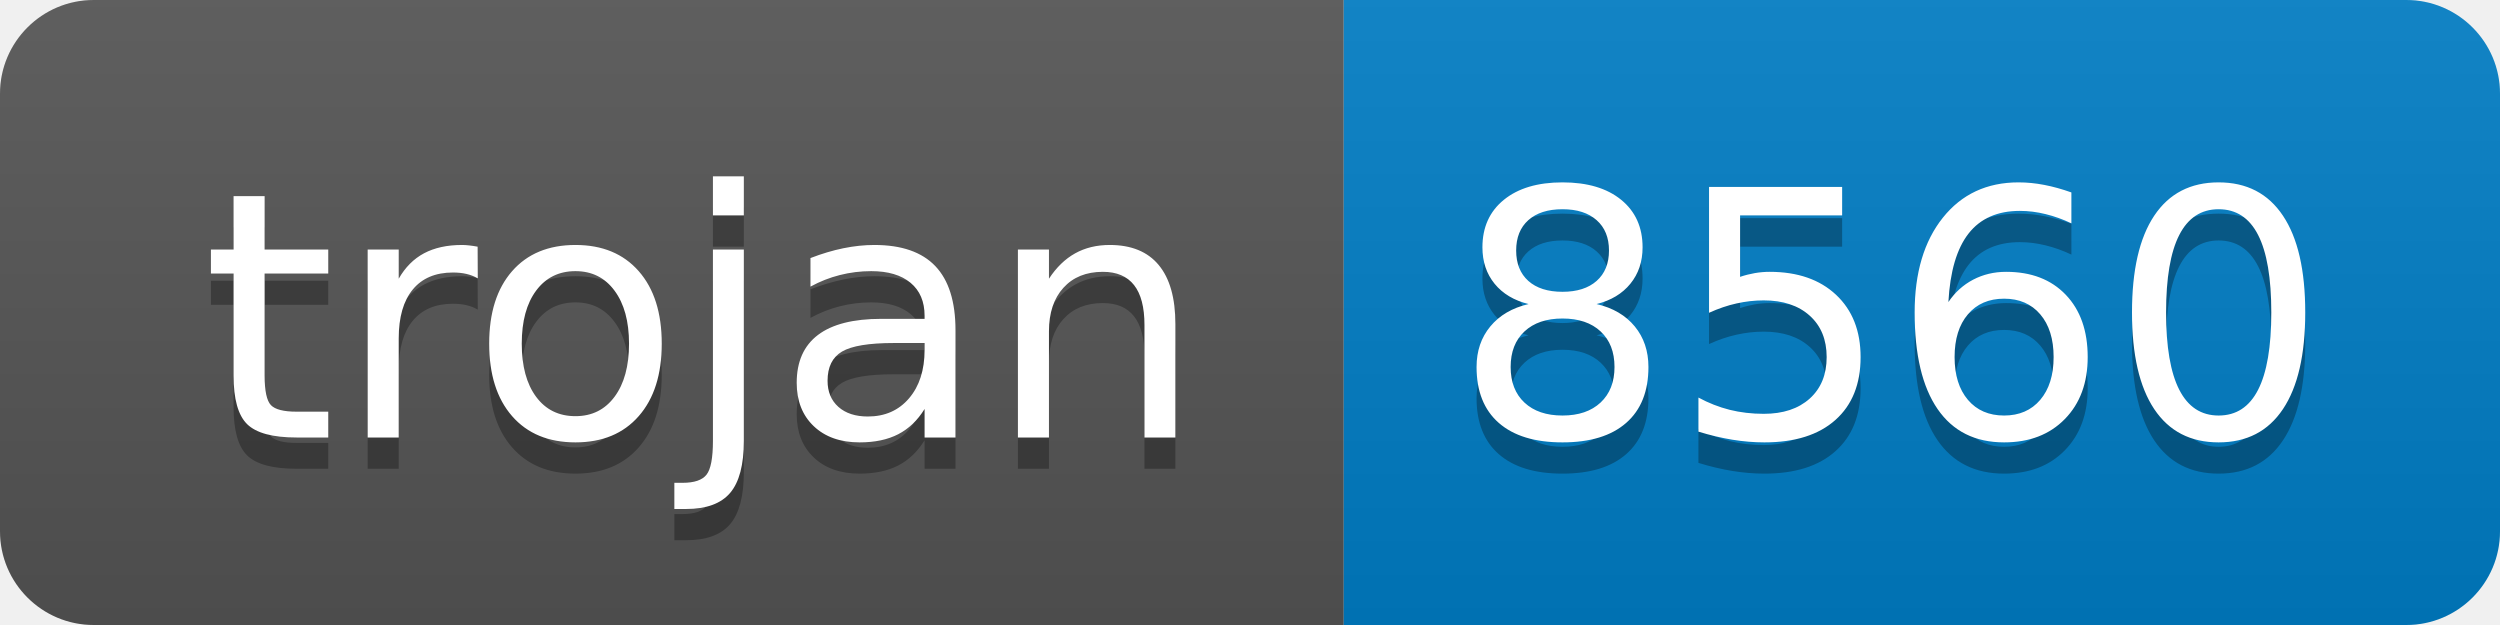
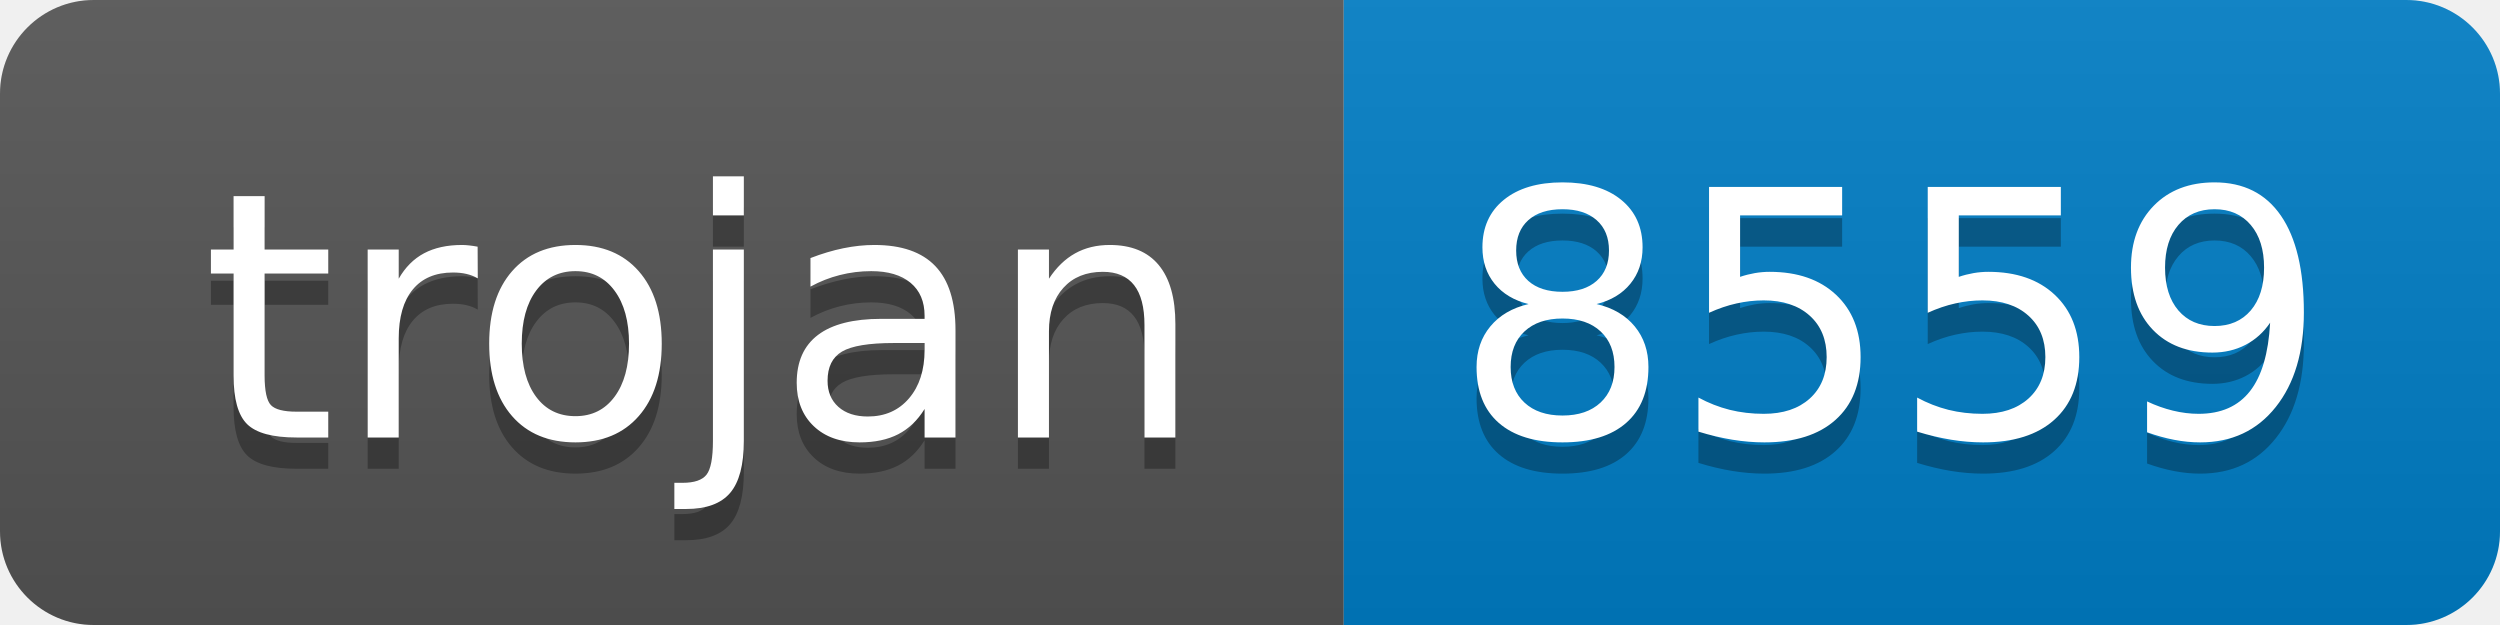
- <svg xmlns="http://www.w3.org/2000/svg" width="80" height="20" role="img" aria-label="trojan: 8560">
+ <svg xmlns="http://www.w3.org/2000/svg" width="80" height="20" role="img" aria-label="trojan: 8559">
  <linearGradient id="s" x2="0" y2="100%">
    <stop offset="0" stop-color="#bbb" stop-opacity=".1" />
    <stop offset="1" stop-opacity=".1" />
  </linearGradient>
  <clipPath id="r">
    <rect width="80" height="20" rx="3" fill="#fff" />
  </clipPath>
  <g clip-path="url(#r)">
    <rect width="43" height="20" fill="#555" />
    <rect x="43" width="37" height="20" fill="#007ec6" />
    <rect width="80" height="20" fill="url(#s)" />
  </g>
  <g fill="#fff" text-anchor="middle" font-family="Verdana,Geneva,DejaVu Sans,sans-serif" text-rendering="geometricPrecision" font-size="110">
    <text aria-hidden="true" x="225" y="150" fill="#010101" fill-opacity=".3" transform="scale(.1)" textLength="330">trojan</text>
    <text x="225" y="140" transform="scale(.1)" fill="#fff" textLength="330">trojan</text>
-     <text aria-hidden="true" x="605" y="150" fill="#010101" fill-opacity=".3" transform="scale(.1)" textLength="270">8560</text>
-     <text x="605" y="140" transform="scale(.1)" fill="#fff" textLength="270">8560</text>
+     <text aria-hidden="true" x="605" y="150" fill="#010101" fill-opacity=".3" transform="scale(.1)" textLength="270">8559</text>
+     <text x="605" y="140" transform="scale(.1)" fill="#fff" textLength="270">8559</text>
  </g>
</svg>
